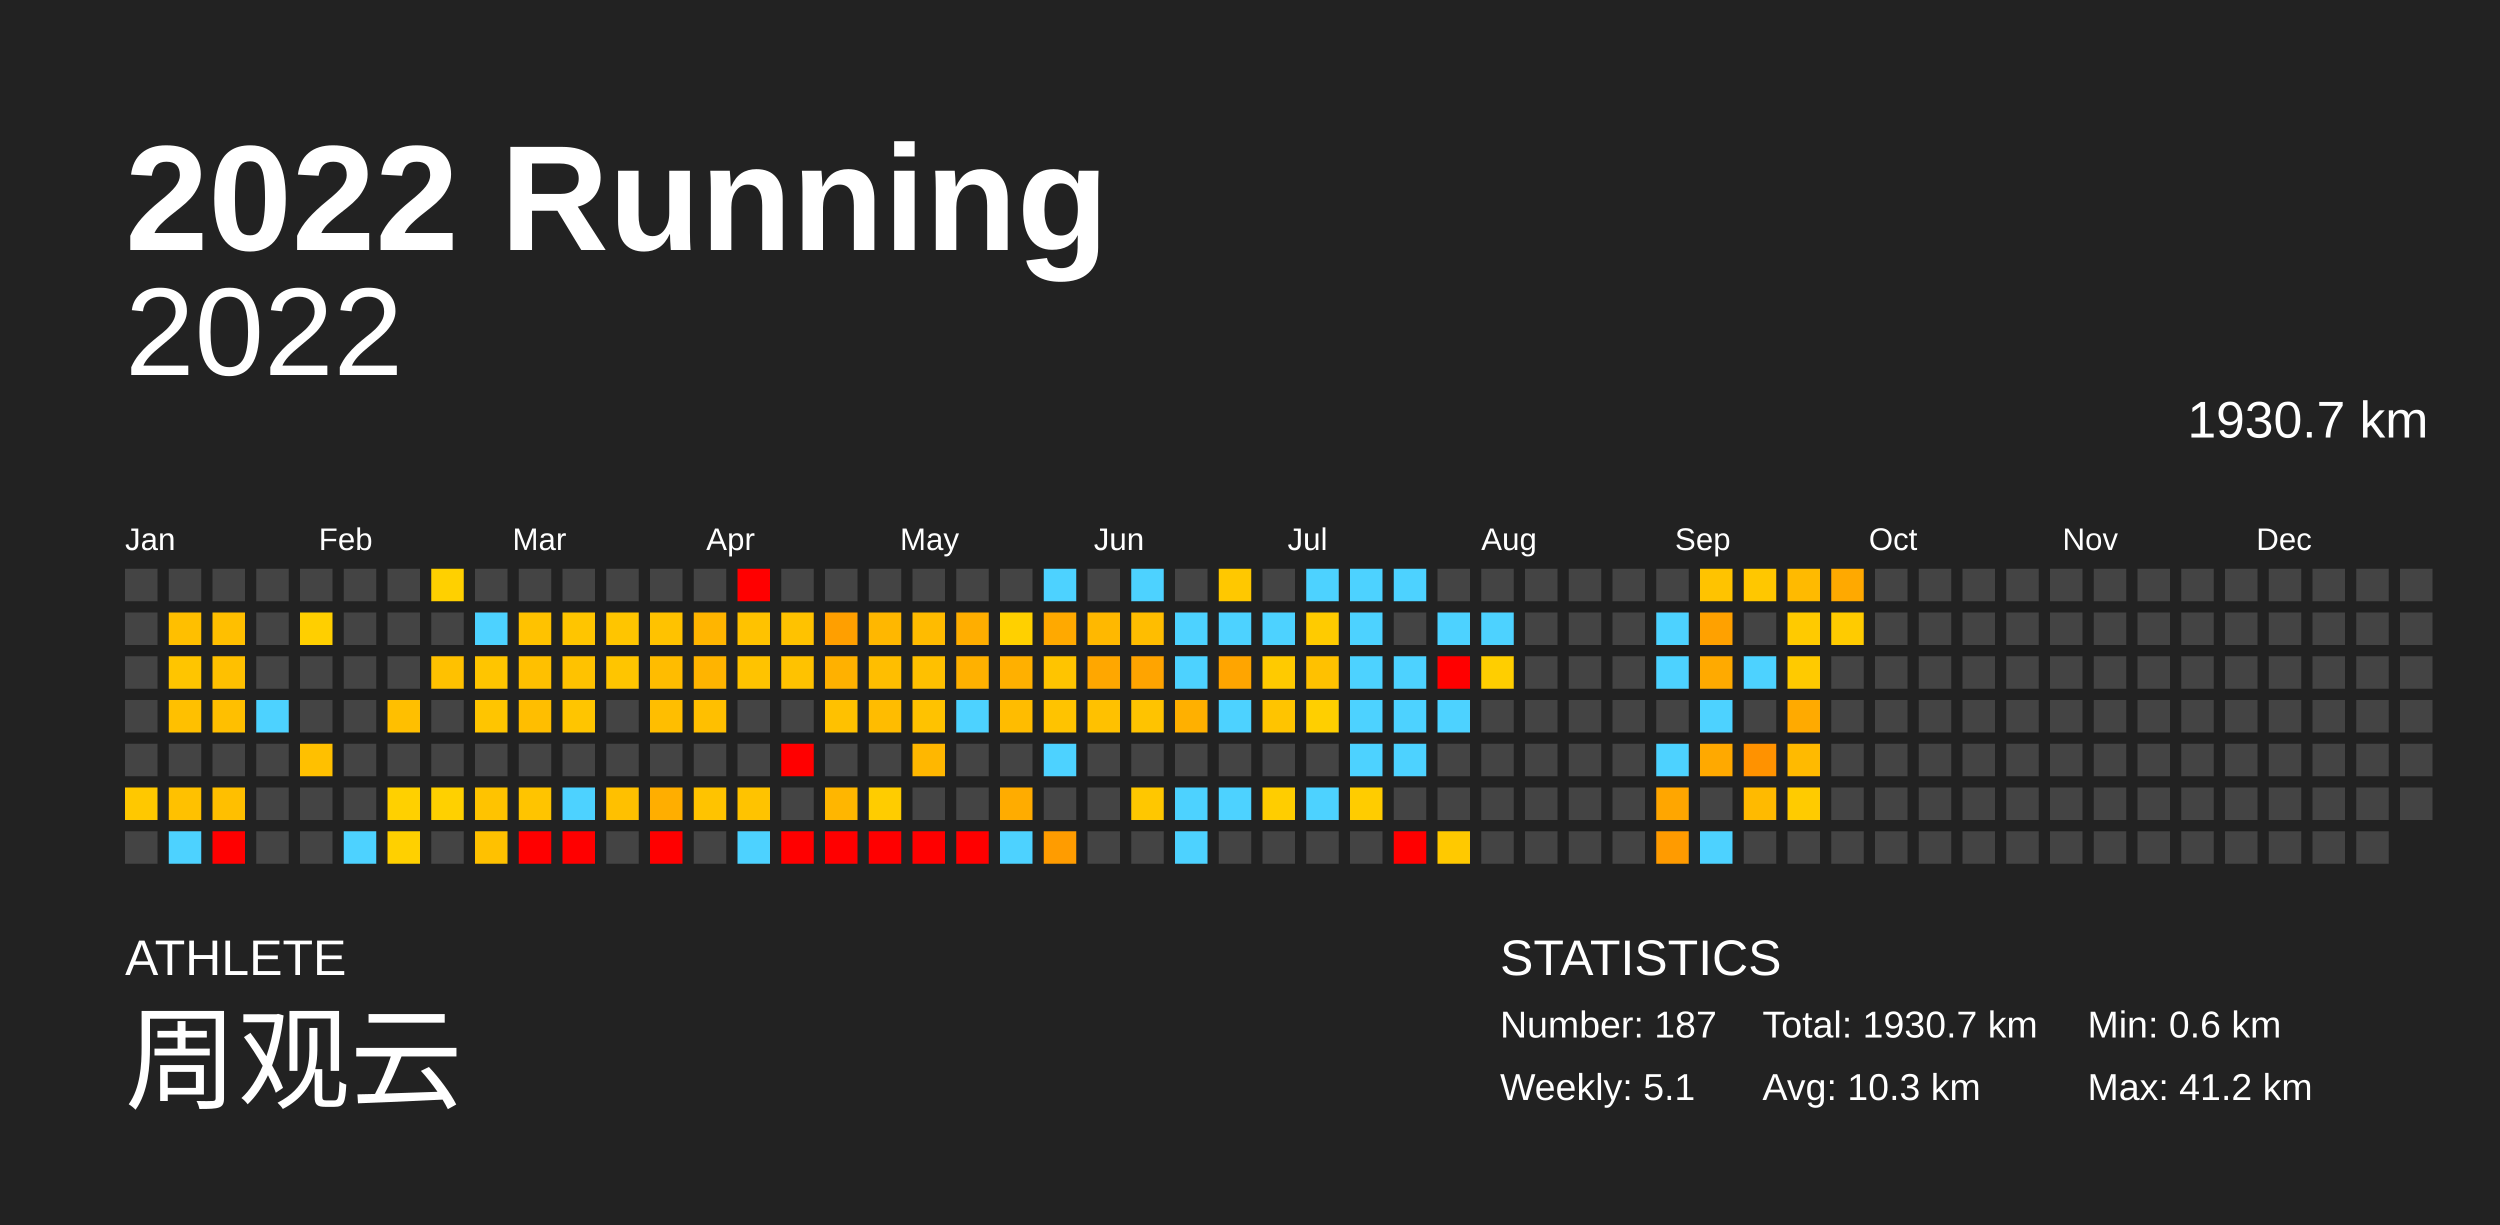
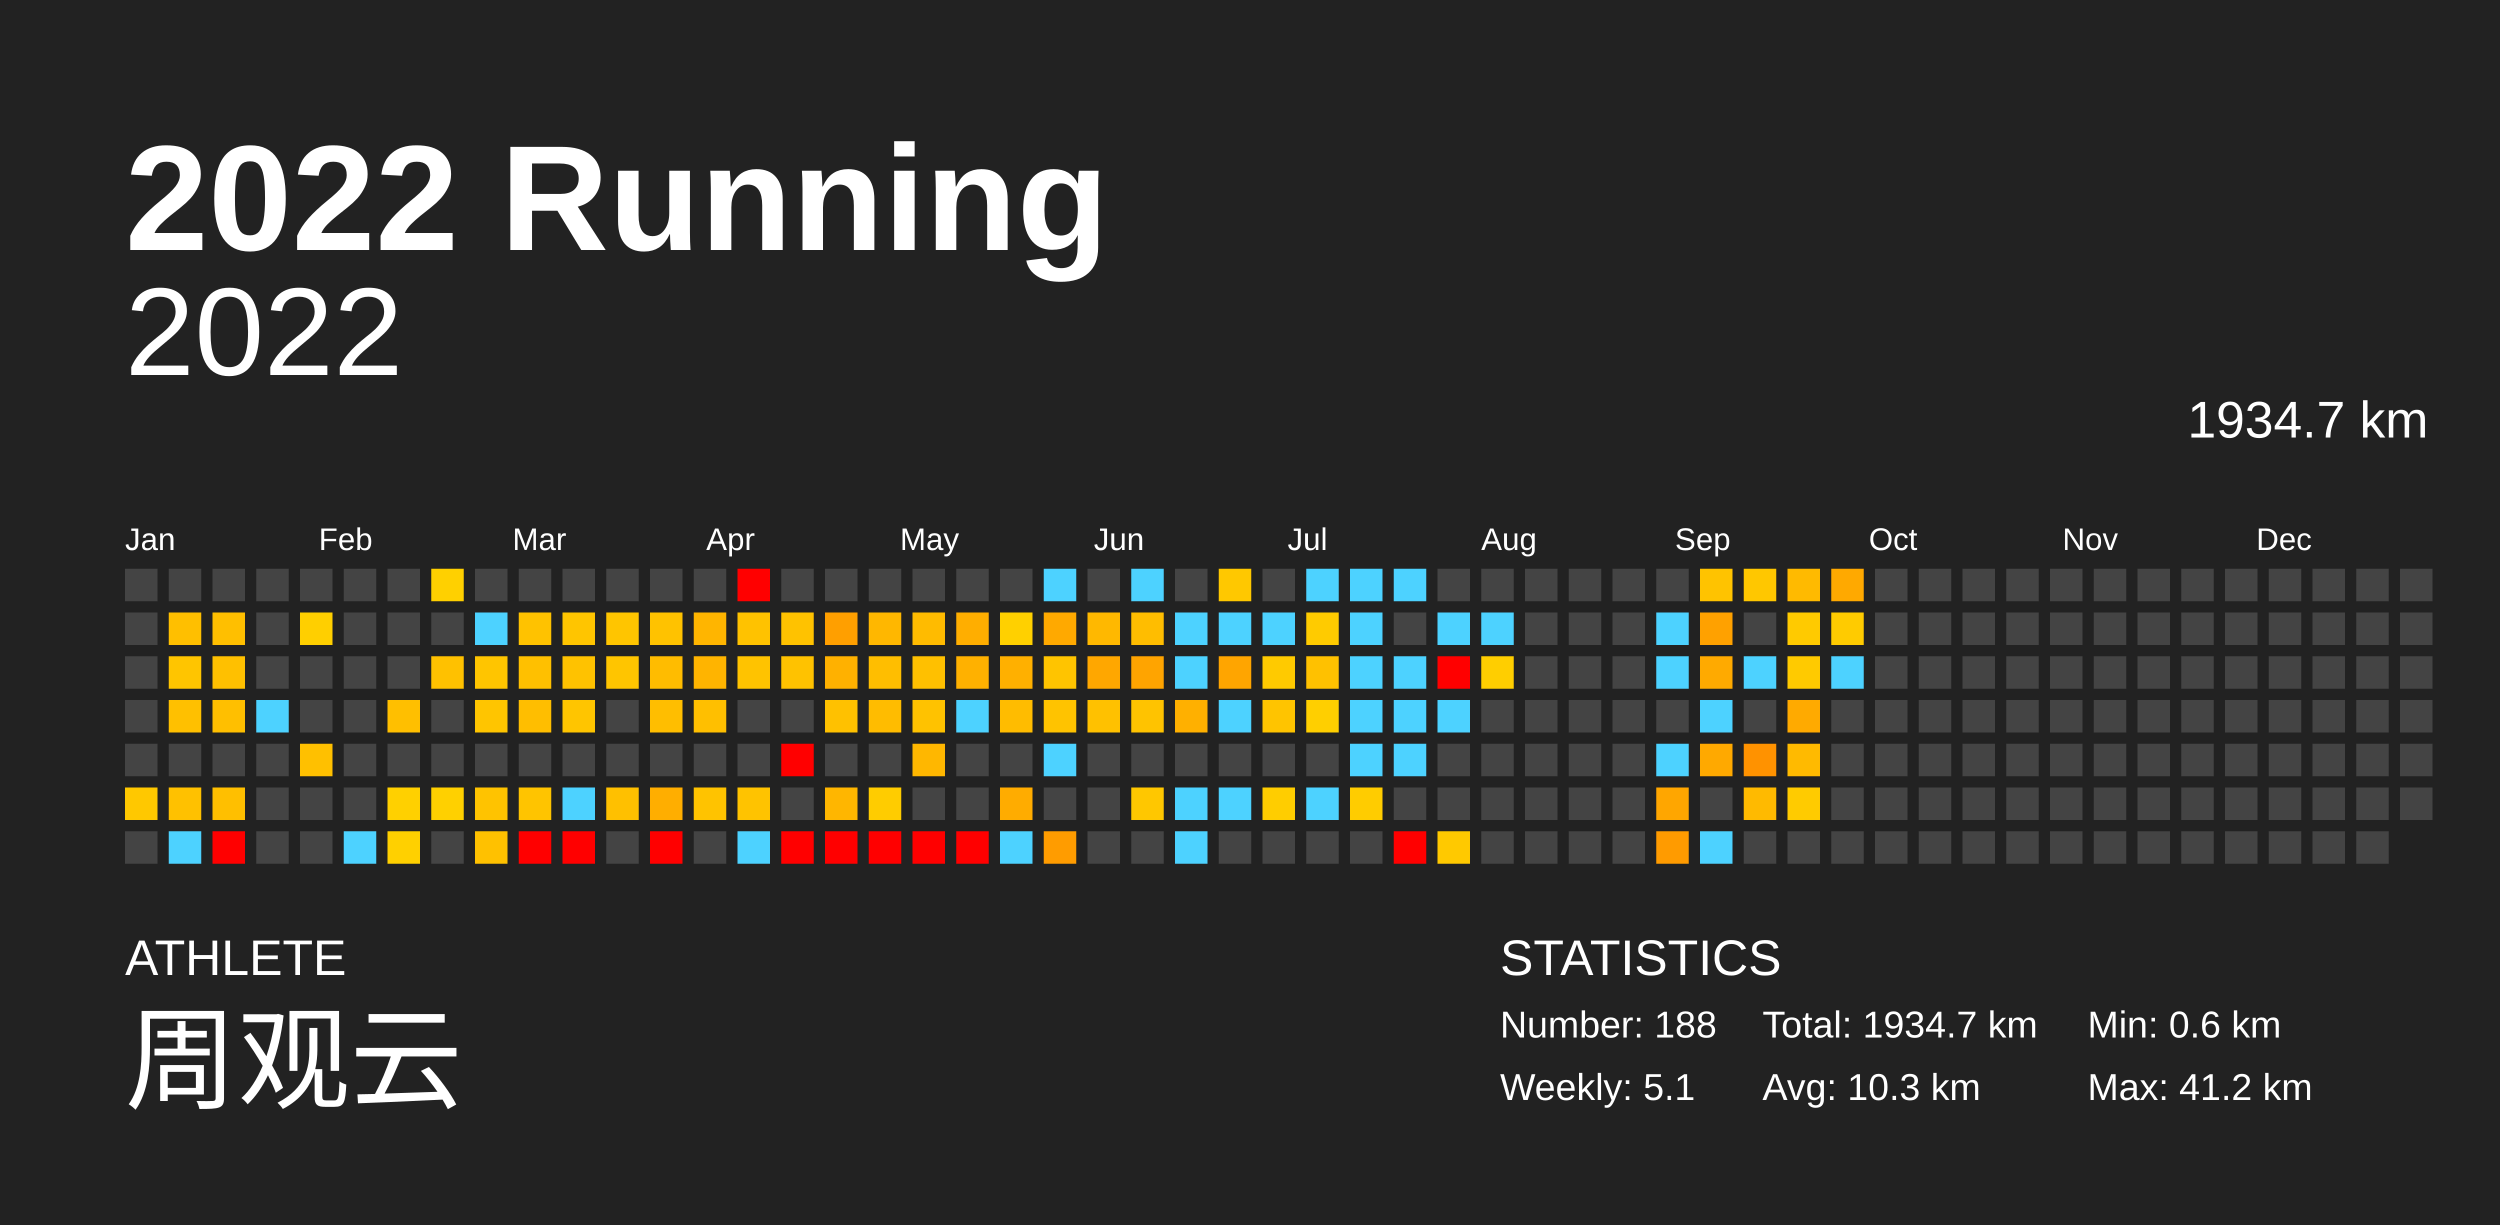
<svg xmlns="http://www.w3.org/2000/svg" baseProfile="full" height="98mm" version="1.1" viewBox="0,0,200,98" width="200mm">
  <defs />
  <rect fill="#222222" height="98" width="200" x="0" y="0" />
  <text fill="#FFFFFF" style="font-size:12px; font-family:Arial; font-weight:bold;" x="10" y="20">2022 Running</text>
  <text fill="#FFFFFF" style="font-size:4px; font-family:Arial" x="10" y="78">ATHLETE</text>
  <text fill="#FFFFFF" style="font-size:9px; font-family:Arial" x="10" y="88">周观云</text>
  <text fill="#FFFFFF" style="font-size:4px; font-family:Arial" x="120" y="78">STATISTICS</text>
-   <text fill="#FFFFFF" style="font-size:3px; font-family:Arial" x="120" y="83">Number: 187</text>
+   <text fill="#FFFFFF" style="font-size:3px; font-family:Arial" x="120" y="83">Number: 188</text>
  <text fill="#FFFFFF" style="font-size:3px; font-family:Arial" x="120" y="88">Weekly: 5.1</text>
-   <text fill="#FFFFFF" style="font-size:3px; font-family:Arial" x="141" y="83">Total: 1930.7 km</text>
+   <text fill="#FFFFFF" style="font-size:3px; font-family:Arial" x="141" y="83">Total: 1934.7 km</text>
  <text fill="#FFFFFF" style="font-size:3px; font-family:Arial" x="141" y="88">Avg: 10.3 km</text>
  <text fill="#FFFFFF" style="font-size:3px; font-family:Arial" x="167" y="83">Min: 0.6 km</text>
  <text fill="#FFFFFF" style="font-size:3px; font-family:Arial" x="167" y="88">Max: 41.2 km</text>
  <text alignment-baseline="hanging" fill="#FFFFFF" style="font-size:10.0px; font-family:Arial;" x="10" y="30">2022</text>
-   <text alignment-baseline="hanging" fill="#FFFFFF" style="font-size:4.125px; font-family:Arial;" x="175" y="35">1930.7 km</text>
+   <text alignment-baseline="hanging" fill="#FFFFFF" style="font-size:4.125px; font-family:Arial;" x="175" y="35">1934.7 km</text>
  <text fill="#FFFFFF" style="font-size:2.5px; font-family:Arial" x="10.0" y="44">Jan</text>
  <text fill="#FFFFFF" style="font-size:2.5px; font-family:Arial" x="25.5" y="44">Feb</text>
  <text fill="#FFFFFF" style="font-size:2.5px; font-family:Arial" x="41.0" y="44">Mar</text>
  <text fill="#FFFFFF" style="font-size:2.5px; font-family:Arial" x="56.5" y="44">Apr</text>
  <text fill="#FFFFFF" style="font-size:2.5px; font-family:Arial" x="72.0" y="44">May</text>
  <text fill="#FFFFFF" style="font-size:2.5px; font-family:Arial" x="87.5" y="44">Jun</text>
  <text fill="#FFFFFF" style="font-size:2.5px; font-family:Arial" x="103.0" y="44">Jul</text>
  <text fill="#FFFFFF" style="font-size:2.5px; font-family:Arial" x="118.5" y="44">Aug</text>
  <text fill="#FFFFFF" style="font-size:2.5px; font-family:Arial" x="134.0" y="44">Sep</text>
  <text fill="#FFFFFF" style="font-size:2.5px; font-family:Arial" x="149.5" y="44">Oct</text>
  <text fill="#FFFFFF" style="font-size:2.5px; font-family:Arial" x="165.0" y="44">Nov</text>
  <text fill="#FFFFFF" style="font-size:2.5px; font-family:Arial" x="180.5" y="44">Dec</text>
  <rect fill="#444444" height="2.6" width="2.6" x="10.0" y="45.5" />
  <rect fill="#444444" height="2.6" width="2.6" x="10.0" y="49.0" />
  <rect fill="#444444" height="2.6" width="2.6" x="10.0" y="52.5" />
  <rect fill="#444444" height="2.6" width="2.6" x="10.0" y="56.0" />
  <rect fill="#444444" height="2.6" width="2.6" x="10.0" y="59.5" />
  <rect fill="#ffc800" height="2.6" width="2.6" x="10.0" y="63.0" />
  <rect fill="#444444" height="2.6" width="2.6" x="10.0" y="66.5" />
  <rect fill="#444444" height="2.6" width="2.6" x="13.5" y="45.5" />
  <rect fill="#ffbf00" height="2.6" width="2.6" x="13.5" y="49.0" />
  <rect fill="#ffc500" height="2.6" width="2.6" x="13.5" y="52.5" />
  <rect fill="#ffc000" height="2.6" width="2.6" x="13.5" y="56.0" />
  <rect fill="#444444" height="2.6" width="2.6" x="13.5" y="59.5" />
  <rect fill="#ffc100" height="2.6" width="2.6" x="13.5" y="63.0" />
  <rect fill="#4dd2ff" height="2.6" width="2.6" x="13.5" y="66.5" />
  <rect fill="#444444" height="2.6" width="2.6" x="17.0" y="45.5" />
  <rect fill="#ffbf00" height="2.6" width="2.6" x="17.0" y="49.0" />
  <rect fill="#ffc000" height="2.6" width="2.6" x="17.0" y="52.5" />
  <rect fill="#ffbf00" height="2.6" width="2.6" x="17.0" y="56.0" />
  <rect fill="#444444" height="2.6" width="2.6" x="17.0" y="59.5" />
  <rect fill="#ffbf00" height="2.6" width="2.6" x="17.0" y="63.0" />
  <rect fill="red" height="2.6" width="2.6" x="17.0" y="66.5" />
  <rect fill="#444444" height="2.6" width="2.6" x="20.5" y="45.5" />
  <rect fill="#444444" height="2.6" width="2.6" x="20.5" y="49.0" />
  <rect fill="#444444" height="2.6" width="2.6" x="20.5" y="52.5" />
  <rect fill="#4dd2ff" height="2.6" width="2.6" x="20.5" y="56.0" />
  <rect fill="#444444" height="2.6" width="2.6" x="20.5" y="59.5" />
  <rect fill="#444444" height="2.6" width="2.6" x="20.5" y="63.0" />
  <rect fill="#444444" height="2.6" width="2.6" x="20.5" y="66.5" />
  <rect fill="#444444" height="2.6" width="2.6" x="24.0" y="45.5" />
  <rect fill="#ffcf00" height="2.6" width="2.6" x="24.0" y="49.0" />
  <rect fill="#444444" height="2.6" width="2.6" x="24.0" y="52.5" />
  <rect fill="#444444" height="2.6" width="2.6" x="24.0" y="56.0" />
  <rect fill="#ffc000" height="2.6" width="2.6" x="24.0" y="59.5" />
  <rect fill="#444444" height="2.6" width="2.6" x="24.0" y="63.0" />
  <rect fill="#444444" height="2.6" width="2.6" x="24.0" y="66.5" />
  <rect fill="#444444" height="2.6" width="2.6" x="27.5" y="45.5" />
  <rect fill="#444444" height="2.6" width="2.6" x="27.5" y="49.0" />
  <rect fill="#444444" height="2.6" width="2.6" x="27.5" y="52.5" />
  <rect fill="#444444" height="2.6" width="2.6" x="27.5" y="56.0" />
  <rect fill="#444444" height="2.6" width="2.6" x="27.5" y="59.5" />
  <rect fill="#444444" height="2.6" width="2.6" x="27.5" y="63.0" />
  <rect fill="#4dd2ff" height="2.6" width="2.6" x="27.5" y="66.5" />
  <rect fill="#444444" height="2.6" width="2.6" x="31.0" y="45.5" />
  <rect fill="#444444" height="2.6" width="2.6" x="31.0" y="49.0" />
  <rect fill="#444444" height="2.6" width="2.6" x="31.0" y="52.5" />
  <rect fill="#ffbf00" height="2.6" width="2.6" x="31.0" y="56.0" />
  <rect fill="#444444" height="2.6" width="2.6" x="31.0" y="59.5" />
  <rect fill="#ffd000" height="2.6" width="2.6" x="31.0" y="63.0" />
  <rect fill="#ffd000" height="2.6" width="2.6" x="31.0" y="66.5" />
  <rect fill="#ffd000" height="2.6" width="2.6" x="34.5" y="45.5" />
  <rect fill="#444444" height="2.6" width="2.6" x="34.5" y="49.0" />
  <rect fill="#ffc100" height="2.6" width="2.6" x="34.5" y="52.5" />
  <rect fill="#444444" height="2.6" width="2.6" x="34.5" y="56.0" />
  <rect fill="#444444" height="2.6" width="2.6" x="34.5" y="59.5" />
  <rect fill="#ffd000" height="2.6" width="2.6" x="34.5" y="63.0" />
  <rect fill="#444444" height="2.6" width="2.6" x="34.5" y="66.5" />
  <rect fill="#444444" height="2.6" width="2.6" x="38.0" y="45.5" />
  <rect fill="#4dd2ff" height="2.6" width="2.6" x="38.0" y="49.0" />
  <rect fill="#ffc500" height="2.6" width="2.6" x="38.0" y="52.5" />
  <rect fill="#ffc500" height="2.6" width="2.6" x="38.0" y="56.0" />
  <rect fill="#444444" height="2.6" width="2.6" x="38.0" y="59.5" />
  <rect fill="#ffc300" height="2.6" width="2.6" x="38.0" y="63.0" />
  <rect fill="#ffc100" height="2.6" width="2.6" x="38.0" y="66.5" />
  <rect fill="#444444" height="2.6" width="2.6" x="41.5" y="45.5" />
  <rect fill="#ffc200" height="2.6" width="2.6" x="41.5" y="49.0" />
  <rect fill="#ffc000" height="2.6" width="2.6" x="41.5" y="52.5" />
  <rect fill="#ffbe00" height="2.6" width="2.6" x="41.5" y="56.0" />
  <rect fill="#444444" height="2.6" width="2.6" x="41.5" y="59.5" />
  <rect fill="#ffc400" height="2.6" width="2.6" x="41.5" y="63.0" />
  <rect fill="red" height="2.6" width="2.6" x="41.5" y="66.5" />
  <rect fill="#444444" height="2.6" width="2.6" x="45.0" y="45.5" />
  <rect fill="#ffc500" height="2.6" width="2.6" x="45.0" y="49.0" />
  <rect fill="#ffc200" height="2.6" width="2.6" x="45.0" y="52.5" />
  <rect fill="#ffc500" height="2.6" width="2.6" x="45.0" y="56.0" />
  <rect fill="#444444" height="2.6" width="2.6" x="45.0" y="59.5" />
  <rect fill="#4dd2ff" height="2.6" width="2.6" x="45.0" y="63.0" />
  <rect fill="red" height="2.6" width="2.6" x="45.0" y="66.5" />
  <rect fill="#444444" height="2.6" width="2.6" x="48.5" y="45.5" />
  <rect fill="#ffc500" height="2.6" width="2.6" x="48.5" y="49.0" />
  <rect fill="#ffc500" height="2.6" width="2.6" x="48.5" y="52.5" />
  <rect fill="#444444" height="2.6" width="2.6" x="48.5" y="56.0" />
  <rect fill="#444444" height="2.6" width="2.6" x="48.5" y="59.5" />
  <rect fill="#ffc000" height="2.6" width="2.6" x="48.5" y="63.0" />
  <rect fill="#444444" height="2.6" width="2.6" x="48.5" y="66.5" />
  <rect fill="#444444" height="2.6" width="2.6" x="52.0" y="45.5" />
  <rect fill="#ffc200" height="2.6" width="2.6" x="52.0" y="49.0" />
  <rect fill="#ffbc00" height="2.6" width="2.6" x="52.0" y="52.5" />
  <rect fill="#ffbe00" height="2.6" width="2.6" x="52.0" y="56.0" />
  <rect fill="#444444" height="2.6" width="2.6" x="52.0" y="59.5" />
  <rect fill="#ffae00" height="2.6" width="2.6" x="52.0" y="63.0" />
  <rect fill="red" height="2.6" width="2.6" x="52.0" y="66.5" />
  <rect fill="#444444" height="2.6" width="2.6" x="55.5" y="45.5" />
  <rect fill="#ffb500" height="2.6" width="2.6" x="55.5" y="49.0" />
  <rect fill="#ffb400" height="2.6" width="2.6" x="55.5" y="52.5" />
  <rect fill="#ffbf00" height="2.6" width="2.6" x="55.5" y="56.0" />
  <rect fill="#444444" height="2.6" width="2.6" x="55.5" y="59.5" />
  <rect fill="#ffc300" height="2.6" width="2.6" x="55.5" y="63.0" />
  <rect fill="#444444" height="2.6" width="2.6" x="55.5" y="66.5" />
  <rect fill="red" height="2.6" width="2.6" x="59.0" y="45.5" />
  <rect fill="#ffc200" height="2.6" width="2.6" x="59.0" y="49.0" />
  <rect fill="#ffc300" height="2.6" width="2.6" x="59.0" y="52.5" />
  <rect fill="#444444" height="2.6" width="2.6" x="59.0" y="56.0" />
  <rect fill="#444444" height="2.6" width="2.6" x="59.0" y="59.5" />
  <rect fill="#ffc300" height="2.6" width="2.6" x="59.0" y="63.0" />
  <rect fill="#4dd2ff" height="2.6" width="2.6" x="59.0" y="66.5" />
  <rect fill="#444444" height="2.6" width="2.6" x="62.5" y="45.5" />
  <rect fill="#ffc200" height="2.6" width="2.6" x="62.5" y="49.0" />
  <rect fill="#ffc200" height="2.6" width="2.6" x="62.5" y="52.5" />
  <rect fill="#444444" height="2.6" width="2.6" x="62.5" y="56.0" />
  <rect fill="red" height="2.6" width="2.6" x="62.5" y="59.5" />
  <rect fill="#444444" height="2.6" width="2.6" x="62.5" y="63.0" />
  <rect fill="red" height="2.6" width="2.6" x="62.5" y="66.5" />
  <rect fill="#444444" height="2.6" width="2.6" x="66.0" y="45.5" />
  <rect fill="#ff9f00" height="2.6" width="2.6" x="66.0" y="49.0" />
  <rect fill="#ffb100" height="2.6" width="2.6" x="66.0" y="52.5" />
  <rect fill="#ffc100" height="2.6" width="2.6" x="66.0" y="56.0" />
  <rect fill="#444444" height="2.6" width="2.6" x="66.0" y="59.5" />
  <rect fill="#ffb600" height="2.6" width="2.6" x="66.0" y="63.0" />
  <rect fill="red" height="2.6" width="2.6" x="66.0" y="66.5" />
  <rect fill="#444444" height="2.6" width="2.6" x="69.5" y="45.5" />
  <rect fill="#ffb700" height="2.6" width="2.6" x="69.5" y="49.0" />
  <rect fill="#ffbe00" height="2.6" width="2.6" x="69.5" y="52.5" />
  <rect fill="#ffbc00" height="2.6" width="2.6" x="69.5" y="56.0" />
  <rect fill="#444444" height="2.6" width="2.6" x="69.5" y="59.5" />
  <rect fill="#ffcc00" height="2.6" width="2.6" x="69.5" y="63.0" />
  <rect fill="red" height="2.6" width="2.6" x="69.5" y="66.5" />
  <rect fill="#444444" height="2.6" width="2.6" x="73.0" y="45.5" />
  <rect fill="#ffbb00" height="2.6" width="2.6" x="73.0" y="49.0" />
  <rect fill="#ffc000" height="2.6" width="2.6" x="73.0" y="52.5" />
  <rect fill="#ffc200" height="2.6" width="2.6" x="73.0" y="56.0" />
  <rect fill="#ffb700" height="2.6" width="2.6" x="73.0" y="59.5" />
  <rect fill="#444444" height="2.6" width="2.6" x="73.0" y="63.0" />
  <rect fill="red" height="2.6" width="2.6" x="73.0" y="66.5" />
  <rect fill="#444444" height="2.6" width="2.6" x="76.5" y="45.5" />
  <rect fill="#ffae00" height="2.6" width="2.6" x="76.5" y="49.0" />
  <rect fill="#ffb100" height="2.6" width="2.6" x="76.5" y="52.5" />
  <rect fill="#4dd2ff" height="2.6" width="2.6" x="76.5" y="56.0" />
  <rect fill="#444444" height="2.6" width="2.6" x="76.5" y="59.5" />
  <rect fill="#444444" height="2.6" width="2.6" x="76.5" y="63.0" />
  <rect fill="red" height="2.6" width="2.6" x="76.5" y="66.5" />
  <rect fill="#444444" height="2.6" width="2.6" x="80.0" y="45.5" />
  <rect fill="#ffd000" height="2.6" width="2.6" x="80.0" y="49.0" />
  <rect fill="#ffb000" height="2.6" width="2.6" x="80.0" y="52.5" />
  <rect fill="#ffbc00" height="2.6" width="2.6" x="80.0" y="56.0" />
  <rect fill="#444444" height="2.6" width="2.6" x="80.0" y="59.5" />
  <rect fill="#ffac00" height="2.6" width="2.6" x="80.0" y="63.0" />
  <rect fill="#4dd2ff" height="2.6" width="2.6" x="80.0" y="66.5" />
  <rect fill="#4dd2ff" height="2.6" width="2.6" x="83.5" y="45.5" />
  <rect fill="#ffa900" height="2.6" width="2.6" x="83.5" y="49.0" />
  <rect fill="#ffc400" height="2.6" width="2.6" x="83.5" y="52.5" />
  <rect fill="#ffc300" height="2.6" width="2.6" x="83.5" y="56.0" />
  <rect fill="#4dd2ff" height="2.6" width="2.6" x="83.5" y="59.5" />
  <rect fill="#444444" height="2.6" width="2.6" x="83.5" y="63.0" />
  <rect fill="#ff9c00" height="2.6" width="2.6" x="83.5" y="66.5" />
  <rect fill="#444444" height="2.6" width="2.6" x="87.0" y="45.5" />
  <rect fill="#ffb800" height="2.6" width="2.6" x="87.0" y="49.0" />
  <rect fill="#ffa700" height="2.6" width="2.6" x="87.0" y="52.5" />
  <rect fill="#ffc100" height="2.6" width="2.6" x="87.0" y="56.0" />
  <rect fill="#444444" height="2.6" width="2.6" x="87.0" y="59.5" />
  <rect fill="#444444" height="2.6" width="2.6" x="87.0" y="63.0" />
  <rect fill="#444444" height="2.6" width="2.6" x="87.0" y="66.5" />
  <rect fill="#4dd2ff" height="2.6" width="2.6" x="90.5" y="45.5" />
  <rect fill="#ffbd00" height="2.6" width="2.6" x="90.5" y="49.0" />
  <rect fill="#ffa400" height="2.6" width="2.6" x="90.5" y="52.5" />
  <rect fill="#ffc300" height="2.6" width="2.6" x="90.5" y="56.0" />
  <rect fill="#444444" height="2.6" width="2.6" x="90.5" y="59.5" />
  <rect fill="#ffc700" height="2.6" width="2.6" x="90.5" y="63.0" />
  <rect fill="#444444" height="2.6" width="2.6" x="90.5" y="66.5" />
  <rect fill="#444444" height="2.6" width="2.6" x="94.0" y="45.5" />
  <rect fill="#4dd2ff" height="2.6" width="2.6" x="94.0" y="49.0" />
  <rect fill="#4dd2ff" height="2.6" width="2.6" x="94.0" y="52.5" />
  <rect fill="#ffb000" height="2.6" width="2.6" x="94.0" y="56.0" />
  <rect fill="#444444" height="2.6" width="2.6" x="94.0" y="59.5" />
  <rect fill="#4dd2ff" height="2.6" width="2.6" x="94.0" y="63.0" />
  <rect fill="#4dd2ff" height="2.6" width="2.6" x="94.0" y="66.5" />
  <rect fill="#ffc800" height="2.6" width="2.6" x="97.5" y="45.5" />
  <rect fill="#4dd2ff" height="2.6" width="2.6" x="97.5" y="49.0" />
  <rect fill="#ffa500" height="2.6" width="2.6" x="97.5" y="52.5" />
  <rect fill="#4dd2ff" height="2.6" width="2.6" x="97.5" y="56.0" />
  <rect fill="#444444" height="2.6" width="2.6" x="97.5" y="59.5" />
  <rect fill="#4dd2ff" height="2.6" width="2.6" x="97.5" y="63.0" />
  <rect fill="#444444" height="2.6" width="2.6" x="97.5" y="66.5" />
  <rect fill="#444444" height="2.6" width="2.6" x="101.0" y="45.5" />
  <rect fill="#4dd2ff" height="2.6" width="2.6" x="101.0" y="49.0" />
  <rect fill="#ffca00" height="2.6" width="2.6" x="101.0" y="52.5" />
  <rect fill="#ffc400" height="2.6" width="2.6" x="101.0" y="56.0" />
  <rect fill="#444444" height="2.6" width="2.6" x="101.0" y="59.5" />
  <rect fill="#ffcd00" height="2.6" width="2.6" x="101.0" y="63.0" />
  <rect fill="#444444" height="2.6" width="2.6" x="101.0" y="66.5" />
  <rect fill="#4dd2ff" height="2.6" width="2.6" x="104.5" y="45.5" />
  <rect fill="#ffcb00" height="2.6" width="2.6" x="104.5" y="49.0" />
  <rect fill="#ffc100" height="2.6" width="2.6" x="104.5" y="52.5" />
  <rect fill="#ffcf00" height="2.6" width="2.6" x="104.5" y="56.0" />
  <rect fill="#444444" height="2.6" width="2.6" x="104.5" y="59.5" />
  <rect fill="#4dd2ff" height="2.6" width="2.6" x="104.5" y="63.0" />
  <rect fill="#444444" height="2.6" width="2.6" x="104.5" y="66.5" />
  <rect fill="#4dd2ff" height="2.6" width="2.6" x="108.0" y="45.5" />
  <rect fill="#4dd2ff" height="2.6" width="2.6" x="108.0" y="49.0" />
  <rect fill="#4dd2ff" height="2.6" width="2.6" x="108.0" y="52.5" />
  <rect fill="#4dd2ff" height="2.6" width="2.6" x="108.0" y="56.0" />
  <rect fill="#4dd2ff" height="2.6" width="2.6" x="108.0" y="59.5" />
  <rect fill="#ffcc00" height="2.6" width="2.6" x="108.0" y="63.0" />
  <rect fill="#444444" height="2.6" width="2.6" x="108.0" y="66.5" />
  <rect fill="#4dd2ff" height="2.6" width="2.6" x="111.5" y="45.5" />
  <rect fill="#444444" height="2.6" width="2.6" x="111.5" y="49.0" />
  <rect fill="#4dd2ff" height="2.6" width="2.6" x="111.5" y="52.5" />
  <rect fill="#4dd2ff" height="2.6" width="2.6" x="111.5" y="56.0" />
  <rect fill="#4dd2ff" height="2.6" width="2.6" x="111.5" y="59.5" />
  <rect fill="#444444" height="2.6" width="2.6" x="111.5" y="63.0" />
  <rect fill="red" height="2.6" width="2.6" x="111.5" y="66.5" />
  <rect fill="#444444" height="2.6" width="2.6" x="115.0" y="45.5" />
  <rect fill="#4dd2ff" height="2.6" width="2.6" x="115.0" y="49.0" />
  <rect fill="red" height="2.6" width="2.6" x="115.0" y="52.5" />
  <rect fill="#4dd2ff" height="2.6" width="2.6" x="115.0" y="56.0" />
  <rect fill="#444444" height="2.6" width="2.6" x="115.0" y="59.5" />
  <rect fill="#444444" height="2.6" width="2.6" x="115.0" y="63.0" />
  <rect fill="#ffc900" height="2.6" width="2.6" x="115.0" y="66.5" />
  <rect fill="#444444" height="2.6" width="2.6" x="118.5" y="45.5" />
  <rect fill="#4dd2ff" height="2.6" width="2.6" x="118.5" y="49.0" />
  <rect fill="#ffce00" height="2.6" width="2.6" x="118.5" y="52.5" />
  <rect fill="#444444" height="2.6" width="2.6" x="118.5" y="56.0" />
  <rect fill="#444444" height="2.6" width="2.6" x="118.5" y="59.5" />
  <rect fill="#444444" height="2.6" width="2.6" x="118.5" y="63.0" />
  <rect fill="#444444" height="2.6" width="2.6" x="118.5" y="66.5" />
  <rect fill="#444444" height="2.6" width="2.6" x="122.0" y="45.5" />
  <rect fill="#444444" height="2.6" width="2.6" x="122.0" y="49.0" />
  <rect fill="#444444" height="2.6" width="2.6" x="122.0" y="52.5" />
  <rect fill="#444444" height="2.6" width="2.6" x="122.0" y="56.0" />
  <rect fill="#444444" height="2.6" width="2.6" x="122.0" y="59.5" />
  <rect fill="#444444" height="2.6" width="2.6" x="122.0" y="63.0" />
  <rect fill="#444444" height="2.6" width="2.6" x="122.0" y="66.5" />
  <rect fill="#444444" height="2.6" width="2.6" x="125.5" y="45.5" />
  <rect fill="#444444" height="2.6" width="2.6" x="125.5" y="49.0" />
  <rect fill="#444444" height="2.6" width="2.6" x="125.5" y="52.5" />
  <rect fill="#444444" height="2.6" width="2.6" x="125.5" y="56.0" />
  <rect fill="#444444" height="2.6" width="2.6" x="125.5" y="59.5" />
  <rect fill="#444444" height="2.6" width="2.6" x="125.5" y="63.0" />
  <rect fill="#444444" height="2.6" width="2.6" x="125.5" y="66.5" />
  <rect fill="#444444" height="2.6" width="2.6" x="129.0" y="45.5" />
  <rect fill="#444444" height="2.6" width="2.6" x="129.0" y="49.0" />
  <rect fill="#444444" height="2.6" width="2.6" x="129.0" y="52.5" />
  <rect fill="#444444" height="2.6" width="2.6" x="129.0" y="56.0" />
  <rect fill="#444444" height="2.6" width="2.6" x="129.0" y="59.5" />
  <rect fill="#444444" height="2.6" width="2.6" x="129.0" y="63.0" />
  <rect fill="#444444" height="2.6" width="2.6" x="129.0" y="66.5" />
  <rect fill="#444444" height="2.6" width="2.6" x="132.5" y="45.5" />
  <rect fill="#4dd2ff" height="2.6" width="2.6" x="132.5" y="49.0" />
  <rect fill="#4dd2ff" height="2.6" width="2.6" x="132.5" y="52.5" />
  <rect fill="#444444" height="2.6" width="2.6" x="132.5" y="56.0" />
  <rect fill="#4dd2ff" height="2.6" width="2.6" x="132.5" y="59.5" />
  <rect fill="#ffa600" height="2.6" width="2.6" x="132.5" y="63.0" />
  <rect fill="#ff9b00" height="2.6" width="2.6" x="132.5" y="66.5" />
  <rect fill="#ffc300" height="2.6" width="2.6" x="136.0" y="45.5" />
  <rect fill="#ffa100" height="2.6" width="2.6" x="136.0" y="49.0" />
  <rect fill="#ffaa00" height="2.6" width="2.6" x="136.0" y="52.5" />
  <rect fill="#4dd2ff" height="2.6" width="2.6" x="136.0" y="56.0" />
  <rect fill="#ffa900" height="2.6" width="2.6" x="136.0" y="59.5" />
  <rect fill="#444444" height="2.6" width="2.6" x="136.0" y="63.0" />
  <rect fill="#4dd2ff" height="2.6" width="2.6" x="136.0" y="66.5" />
  <rect fill="#ffc700" height="2.6" width="2.6" x="139.5" y="45.5" />
  <rect fill="#444444" height="2.6" width="2.6" x="139.5" y="49.0" />
  <rect fill="#4dd2ff" height="2.6" width="2.6" x="139.5" y="52.5" />
  <rect fill="#444444" height="2.6" width="2.6" x="139.5" y="56.0" />
  <rect fill="#ff9200" height="2.6" width="2.6" x="139.5" y="59.5" />
  <rect fill="#ffba00" height="2.6" width="2.6" x="139.5" y="63.0" />
  <rect fill="#444444" height="2.6" width="2.6" x="139.5" y="66.5" />
  <rect fill="#ffba00" height="2.6" width="2.6" x="143.0" y="45.5" />
  <rect fill="#ffca00" height="2.6" width="2.6" x="143.0" y="49.0" />
  <rect fill="#ffca00" height="2.6" width="2.6" x="143.0" y="52.5" />
  <rect fill="#ffaa00" height="2.6" width="2.6" x="143.0" y="56.0" />
  <rect fill="#ffba00" height="2.6" width="2.6" x="143.0" y="59.5" />
  <rect fill="#ffcb00" height="2.6" width="2.6" x="143.0" y="63.0" />
  <rect fill="#444444" height="2.6" width="2.6" x="143.0" y="66.5" />
  <rect fill="#ffa900" height="2.6" width="2.6" x="146.5" y="45.5" />
  <rect fill="#ffcb00" height="2.6" width="2.6" x="146.5" y="49.0" />
-   <rect fill="#444444" height="2.6" width="2.6" x="146.5" y="52.5" />
+   <rect fill="#4dd2ff" height="2.6" width="2.6" x="146.5" y="52.5" />
  <rect fill="#444444" height="2.6" width="2.6" x="146.5" y="56.0" />
  <rect fill="#444444" height="2.6" width="2.6" x="146.5" y="59.5" />
  <rect fill="#444444" height="2.6" width="2.6" x="146.5" y="63.0" />
  <rect fill="#444444" height="2.6" width="2.6" x="146.5" y="66.5" />
  <rect fill="#444444" height="2.6" width="2.6" x="150.0" y="45.5" />
  <rect fill="#444444" height="2.6" width="2.6" x="150.0" y="49.0" />
  <rect fill="#444444" height="2.6" width="2.6" x="150.0" y="52.5" />
  <rect fill="#444444" height="2.6" width="2.6" x="150.0" y="56.0" />
  <rect fill="#444444" height="2.6" width="2.6" x="150.0" y="59.5" />
  <rect fill="#444444" height="2.6" width="2.6" x="150.0" y="63.0" />
  <rect fill="#444444" height="2.6" width="2.6" x="150.0" y="66.5" />
  <rect fill="#444444" height="2.6" width="2.6" x="153.5" y="45.5" />
  <rect fill="#444444" height="2.6" width="2.6" x="153.5" y="49.0" />
  <rect fill="#444444" height="2.6" width="2.6" x="153.5" y="52.5" />
  <rect fill="#444444" height="2.6" width="2.6" x="153.5" y="56.0" />
  <rect fill="#444444" height="2.6" width="2.6" x="153.5" y="59.5" />
  <rect fill="#444444" height="2.6" width="2.6" x="153.5" y="63.0" />
  <rect fill="#444444" height="2.6" width="2.6" x="153.5" y="66.5" />
  <rect fill="#444444" height="2.6" width="2.6" x="157.0" y="45.5" />
  <rect fill="#444444" height="2.6" width="2.6" x="157.0" y="49.0" />
  <rect fill="#444444" height="2.6" width="2.6" x="157.0" y="52.5" />
  <rect fill="#444444" height="2.6" width="2.6" x="157.0" y="56.0" />
  <rect fill="#444444" height="2.6" width="2.6" x="157.0" y="59.5" />
  <rect fill="#444444" height="2.6" width="2.6" x="157.0" y="63.0" />
  <rect fill="#444444" height="2.6" width="2.6" x="157.0" y="66.5" />
  <rect fill="#444444" height="2.6" width="2.6" x="160.5" y="45.5" />
  <rect fill="#444444" height="2.6" width="2.6" x="160.5" y="49.0" />
  <rect fill="#444444" height="2.6" width="2.6" x="160.5" y="52.5" />
  <rect fill="#444444" height="2.6" width="2.6" x="160.5" y="56.0" />
  <rect fill="#444444" height="2.6" width="2.6" x="160.5" y="59.5" />
  <rect fill="#444444" height="2.6" width="2.6" x="160.5" y="63.0" />
  <rect fill="#444444" height="2.6" width="2.6" x="160.5" y="66.5" />
  <rect fill="#444444" height="2.6" width="2.6" x="164.0" y="45.5" />
  <rect fill="#444444" height="2.6" width="2.6" x="164.0" y="49.0" />
  <rect fill="#444444" height="2.6" width="2.6" x="164.0" y="52.5" />
  <rect fill="#444444" height="2.6" width="2.6" x="164.0" y="56.0" />
  <rect fill="#444444" height="2.6" width="2.6" x="164.0" y="59.5" />
  <rect fill="#444444" height="2.6" width="2.6" x="164.0" y="63.0" />
  <rect fill="#444444" height="2.6" width="2.6" x="164.0" y="66.5" />
  <rect fill="#444444" height="2.6" width="2.6" x="167.5" y="45.5" />
  <rect fill="#444444" height="2.6" width="2.6" x="167.5" y="49.0" />
  <rect fill="#444444" height="2.6" width="2.6" x="167.5" y="52.5" />
  <rect fill="#444444" height="2.6" width="2.6" x="167.5" y="56.0" />
  <rect fill="#444444" height="2.6" width="2.6" x="167.5" y="59.5" />
  <rect fill="#444444" height="2.6" width="2.6" x="167.5" y="63.0" />
  <rect fill="#444444" height="2.6" width="2.6" x="167.5" y="66.5" />
  <rect fill="#444444" height="2.6" width="2.6" x="171.0" y="45.5" />
  <rect fill="#444444" height="2.6" width="2.6" x="171.0" y="49.0" />
  <rect fill="#444444" height="2.6" width="2.6" x="171.0" y="52.5" />
  <rect fill="#444444" height="2.6" width="2.6" x="171.0" y="56.0" />
  <rect fill="#444444" height="2.6" width="2.6" x="171.0" y="59.5" />
  <rect fill="#444444" height="2.6" width="2.6" x="171.0" y="63.0" />
  <rect fill="#444444" height="2.6" width="2.6" x="171.0" y="66.5" />
  <rect fill="#444444" height="2.6" width="2.6" x="174.5" y="45.5" />
  <rect fill="#444444" height="2.6" width="2.6" x="174.5" y="49.0" />
  <rect fill="#444444" height="2.6" width="2.6" x="174.5" y="52.5" />
  <rect fill="#444444" height="2.6" width="2.6" x="174.5" y="56.0" />
  <rect fill="#444444" height="2.6" width="2.6" x="174.5" y="59.5" />
  <rect fill="#444444" height="2.6" width="2.6" x="174.5" y="63.0" />
  <rect fill="#444444" height="2.6" width="2.6" x="174.5" y="66.5" />
  <rect fill="#444444" height="2.6" width="2.6" x="178.0" y="45.5" />
  <rect fill="#444444" height="2.6" width="2.6" x="178.0" y="49.0" />
  <rect fill="#444444" height="2.6" width="2.6" x="178.0" y="52.5" />
  <rect fill="#444444" height="2.6" width="2.6" x="178.0" y="56.0" />
  <rect fill="#444444" height="2.6" width="2.6" x="178.0" y="59.5" />
  <rect fill="#444444" height="2.6" width="2.6" x="178.0" y="63.0" />
  <rect fill="#444444" height="2.6" width="2.6" x="178.0" y="66.5" />
  <rect fill="#444444" height="2.6" width="2.6" x="181.5" y="45.5" />
  <rect fill="#444444" height="2.6" width="2.6" x="181.5" y="49.0" />
  <rect fill="#444444" height="2.6" width="2.6" x="181.5" y="52.5" />
  <rect fill="#444444" height="2.6" width="2.6" x="181.5" y="56.0" />
  <rect fill="#444444" height="2.6" width="2.6" x="181.5" y="59.5" />
  <rect fill="#444444" height="2.6" width="2.6" x="181.5" y="63.0" />
  <rect fill="#444444" height="2.6" width="2.6" x="181.5" y="66.5" />
  <rect fill="#444444" height="2.6" width="2.6" x="185.0" y="45.5" />
  <rect fill="#444444" height="2.6" width="2.6" x="185.0" y="49.0" />
  <rect fill="#444444" height="2.6" width="2.6" x="185.0" y="52.5" />
  <rect fill="#444444" height="2.6" width="2.6" x="185.0" y="56.0" />
  <rect fill="#444444" height="2.6" width="2.6" x="185.0" y="59.5" />
  <rect fill="#444444" height="2.6" width="2.6" x="185.0" y="63.0" />
  <rect fill="#444444" height="2.6" width="2.6" x="185.0" y="66.5" />
  <rect fill="#444444" height="2.6" width="2.6" x="188.5" y="45.5" />
  <rect fill="#444444" height="2.6" width="2.6" x="188.5" y="49.0" />
  <rect fill="#444444" height="2.6" width="2.6" x="188.5" y="52.5" />
  <rect fill="#444444" height="2.6" width="2.6" x="188.5" y="56.0" />
  <rect fill="#444444" height="2.6" width="2.6" x="188.5" y="59.5" />
  <rect fill="#444444" height="2.6" width="2.6" x="188.5" y="63.0" />
  <rect fill="#444444" height="2.6" width="2.6" x="188.5" y="66.5" />
  <rect fill="#444444" height="2.6" width="2.6" x="192.0" y="45.5" />
  <rect fill="#444444" height="2.6" width="2.6" x="192.0" y="49.0" />
  <rect fill="#444444" height="2.6" width="2.6" x="192.0" y="52.5" />
  <rect fill="#444444" height="2.6" width="2.6" x="192.0" y="56.0" />
  <rect fill="#444444" height="2.6" width="2.6" x="192.0" y="59.5" />
  <rect fill="#444444" height="2.6" width="2.6" x="192.0" y="63.0" />
</svg>
